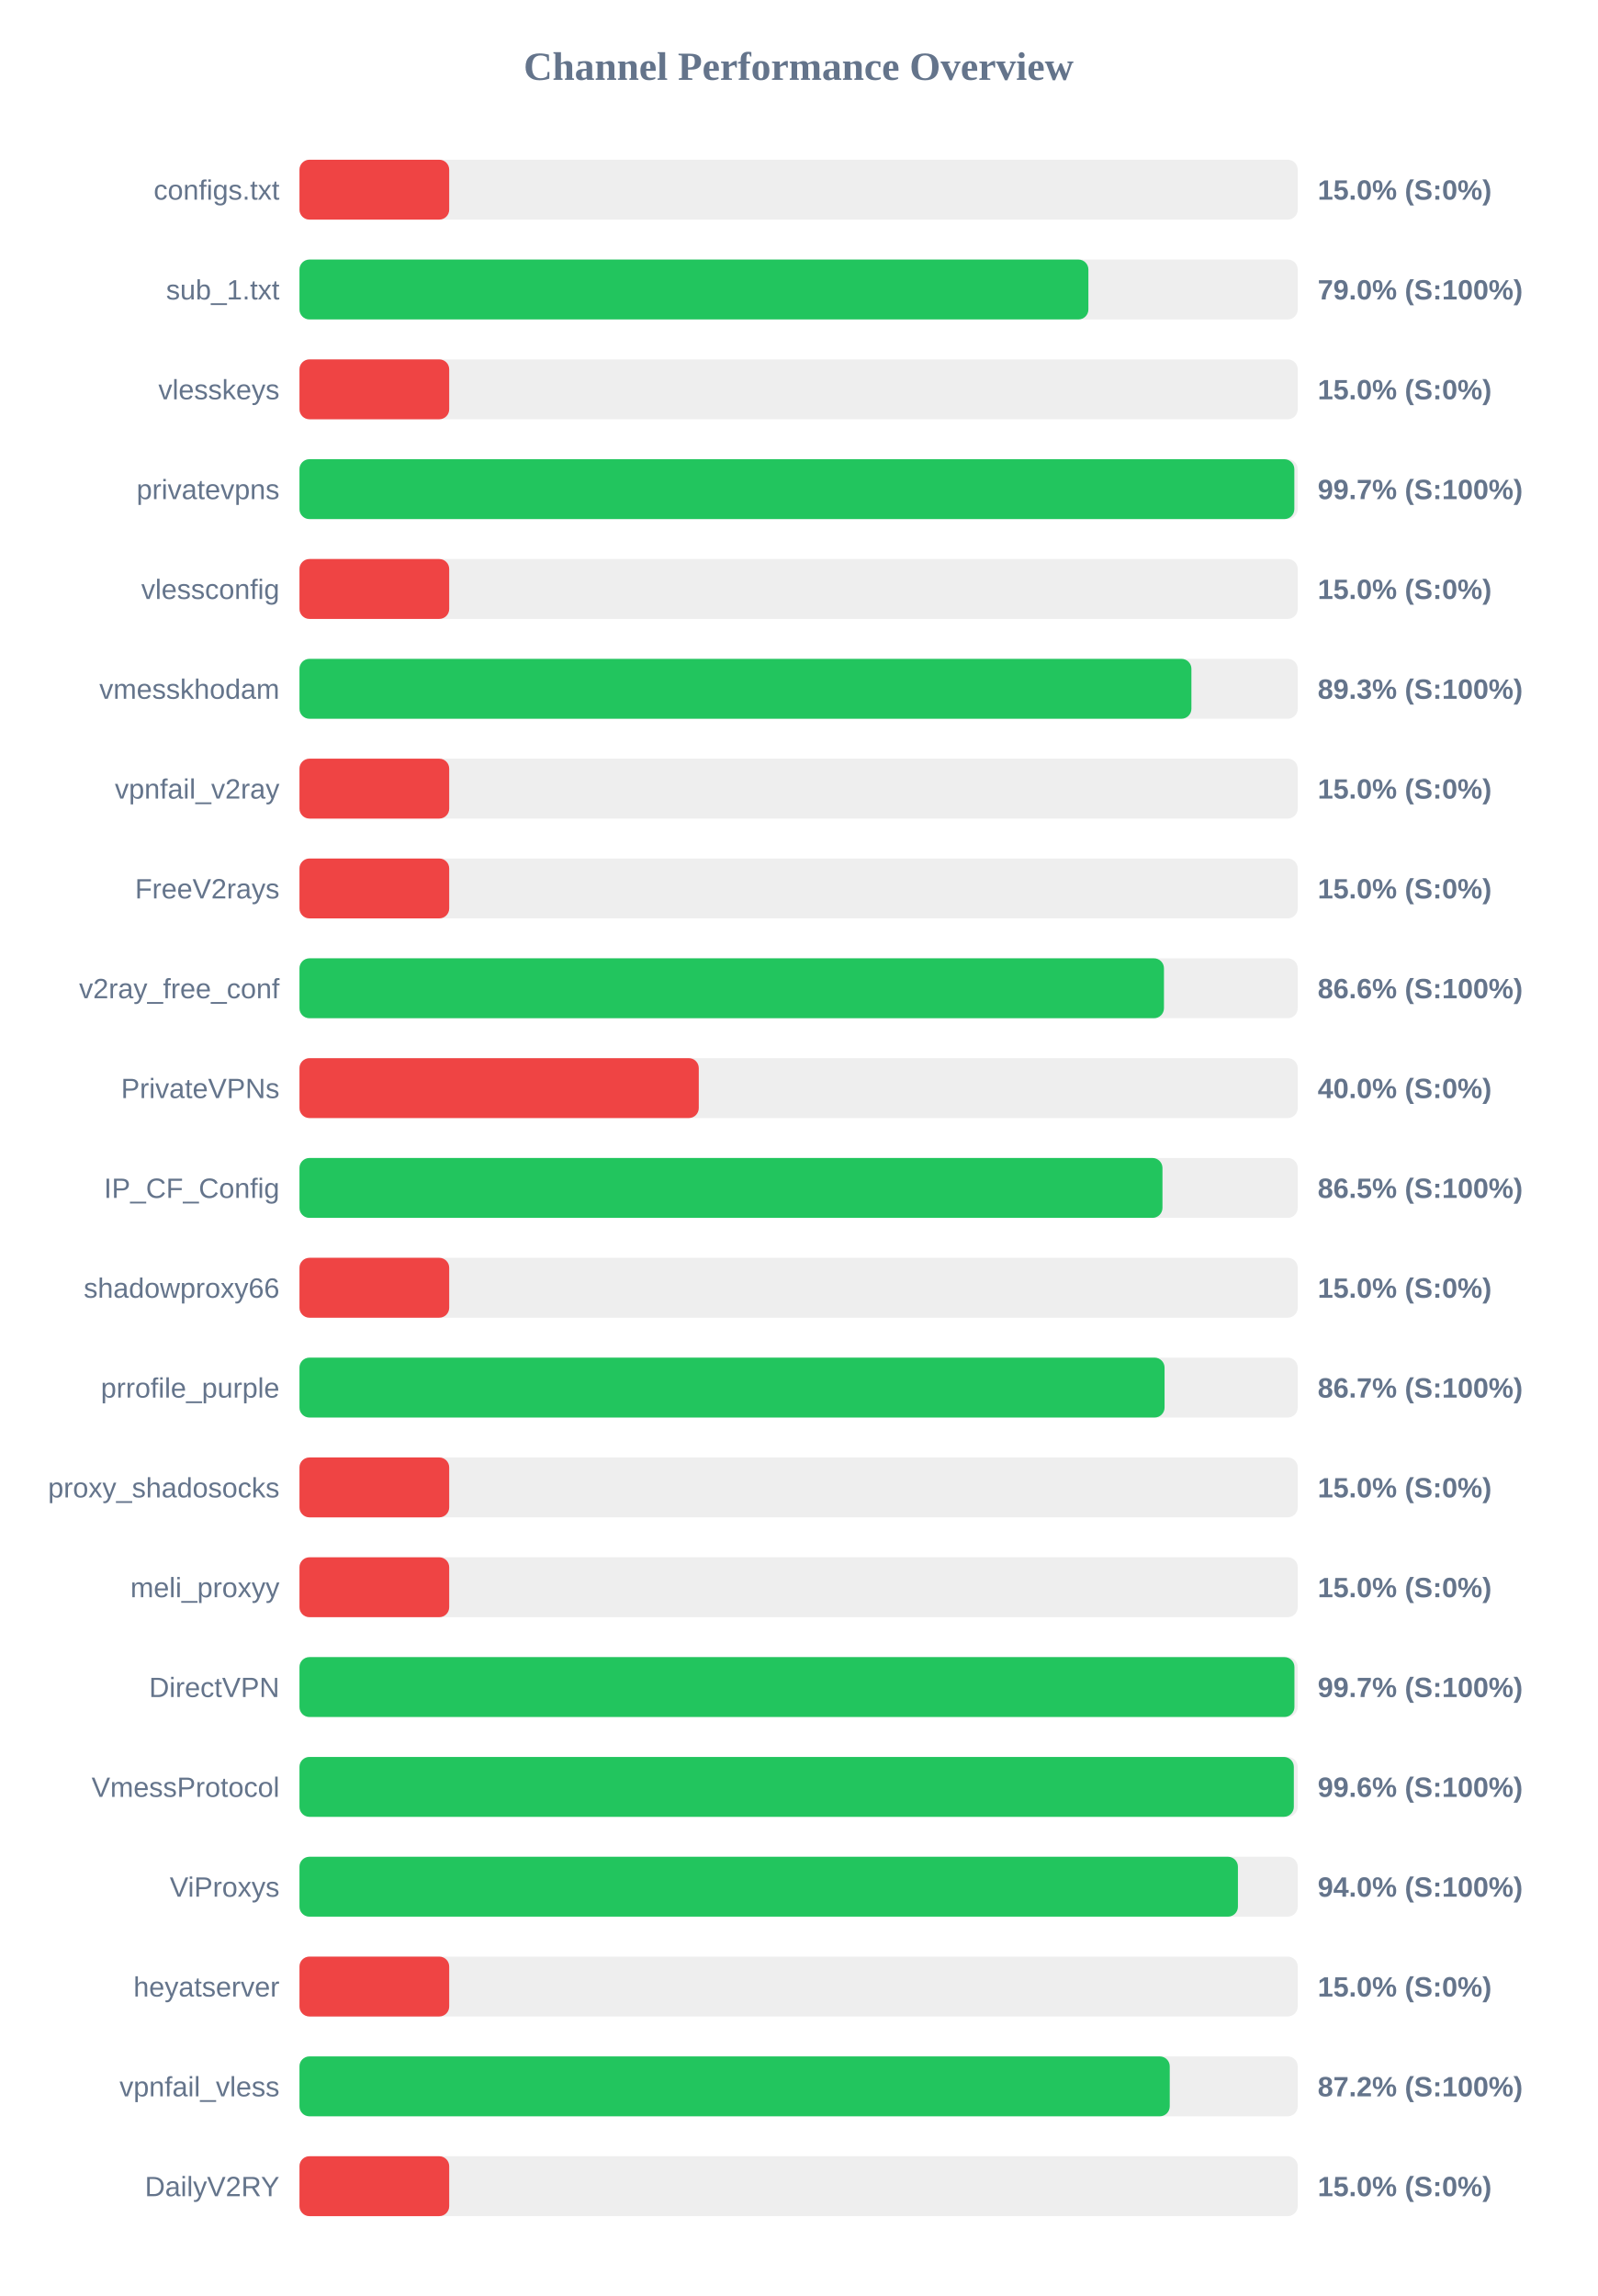
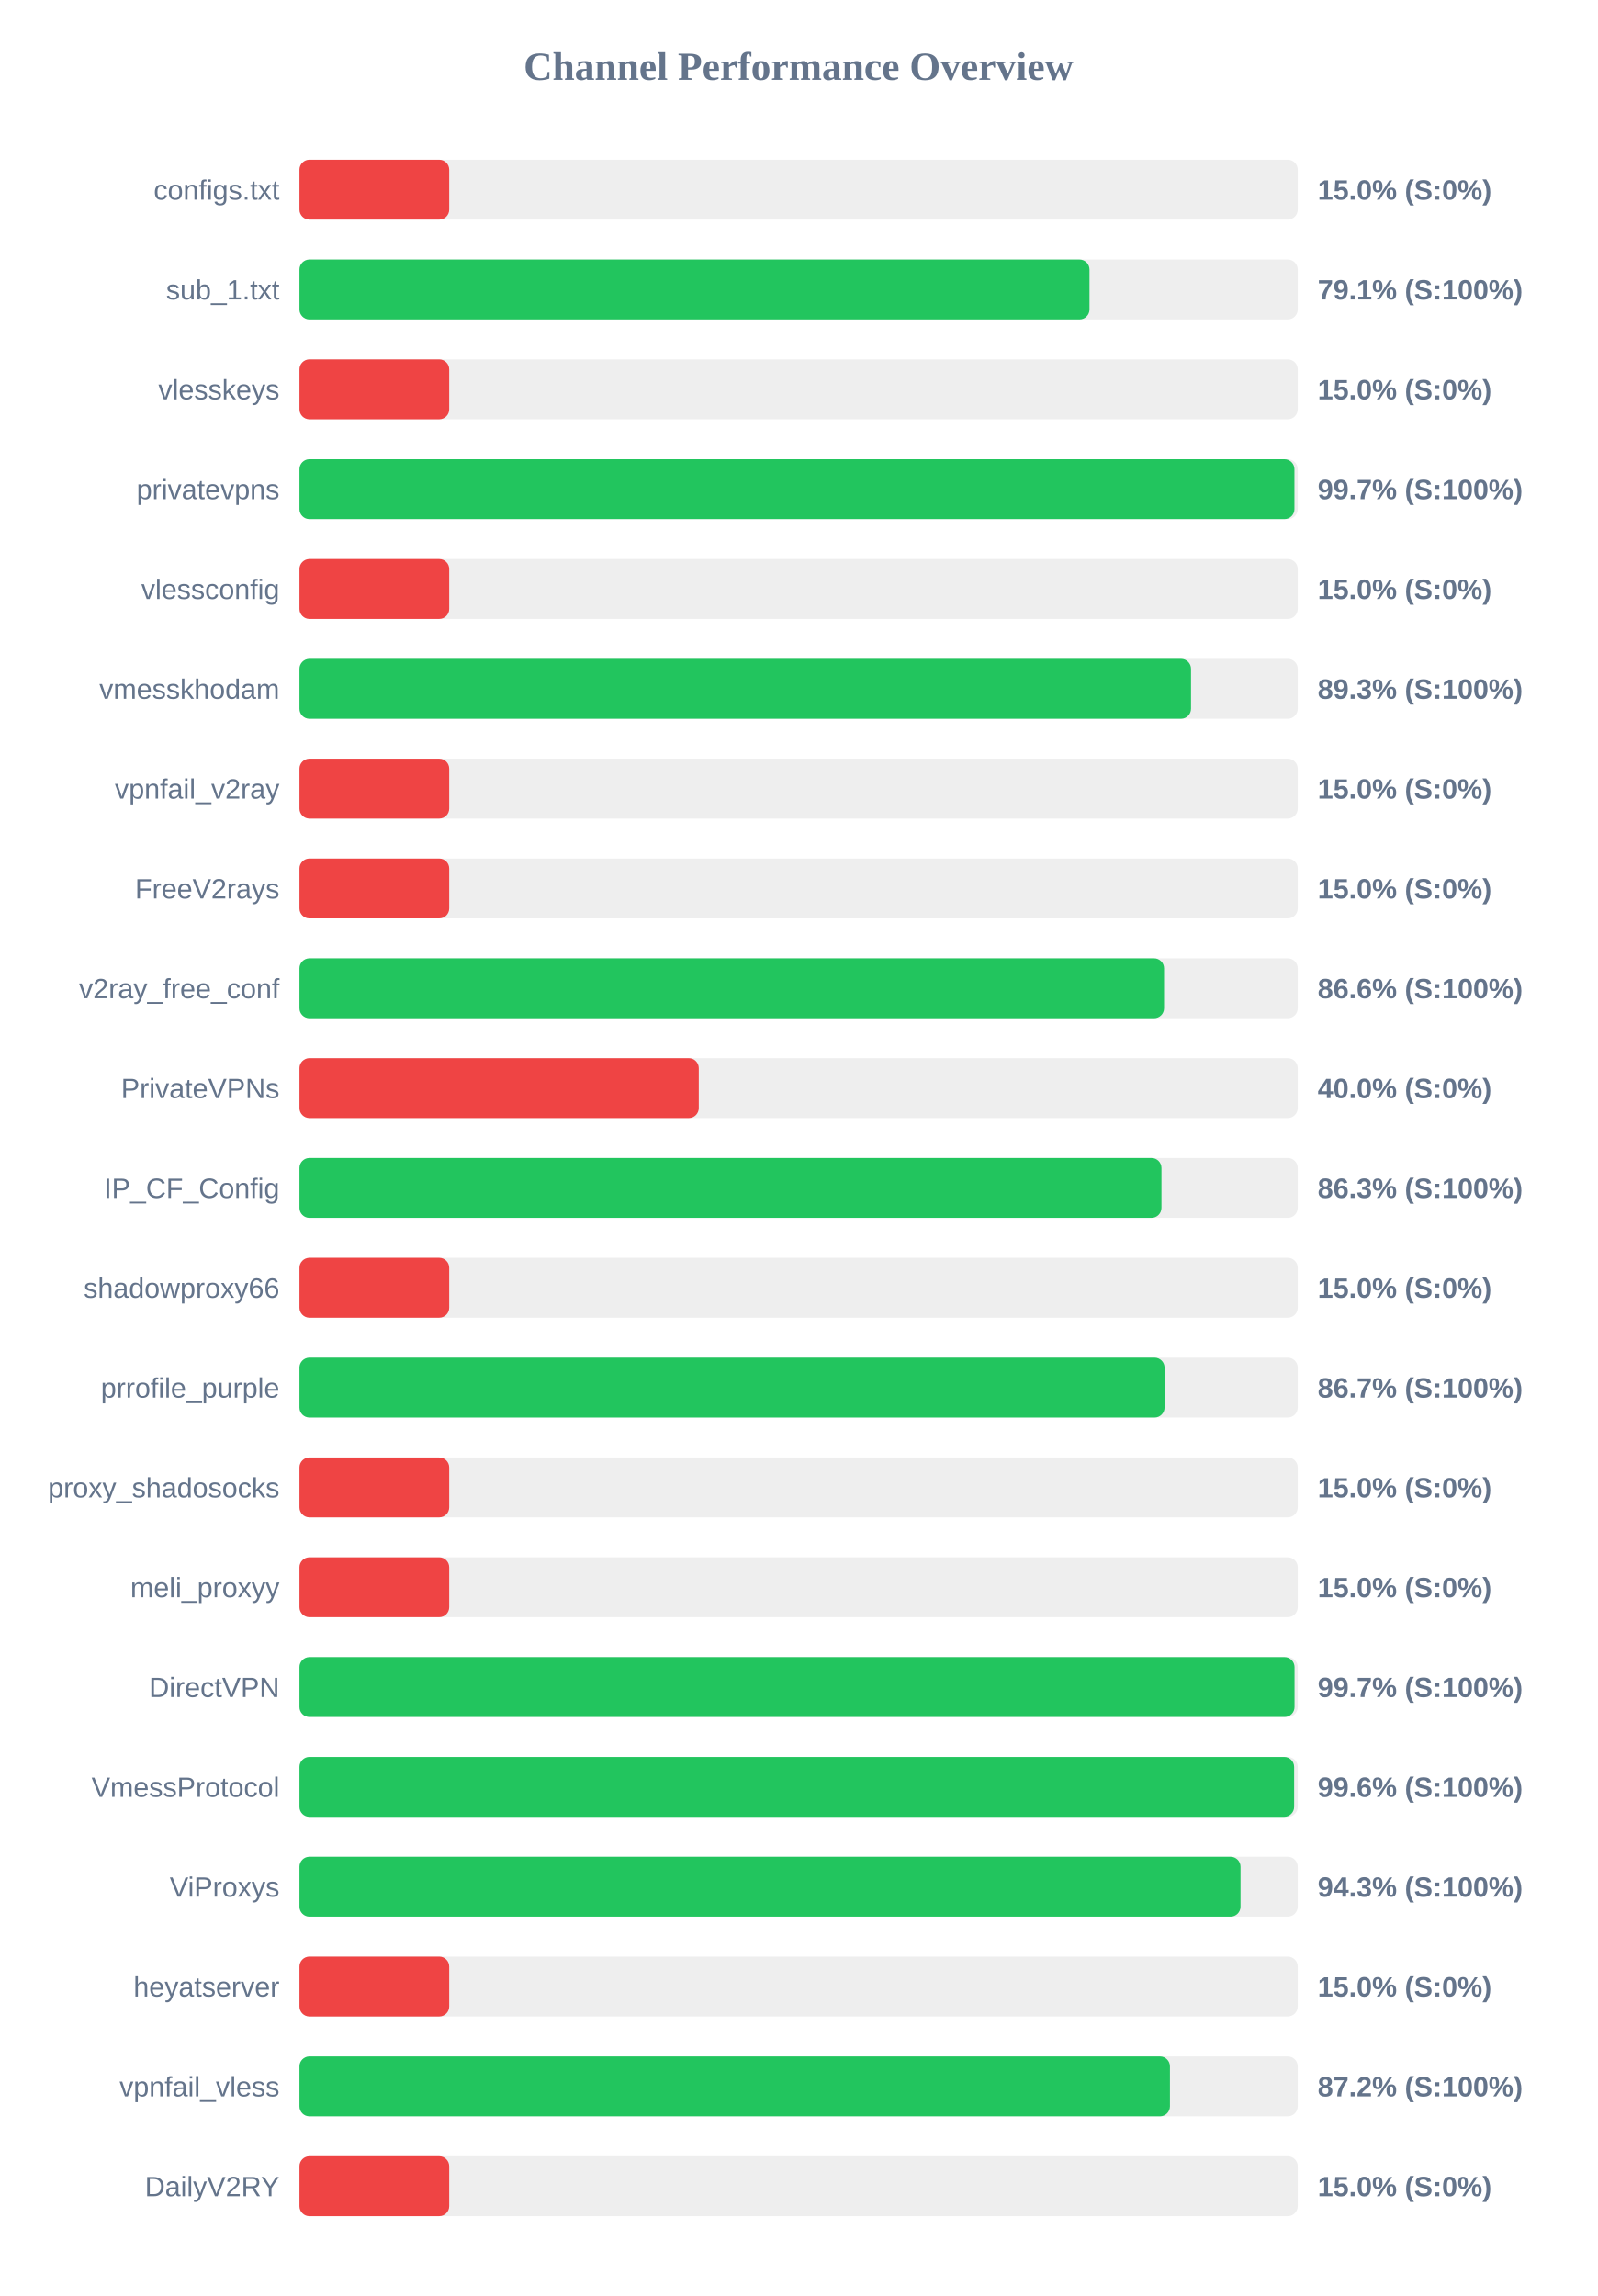
<svg xmlns="http://www.w3.org/2000/svg" width="800" height="1150" version="1.1">
  <style>
        .row { font: 14px Arial; fill: #64748b; }
        .score { font: bold 14px Arial; fill: #64748b; }
    </style>
  <text x="400" y="40" text-anchor="middle" font-size="20px" font-weight="bold" fill="#64748b">Channel Performance Overview</text>
  <rect x="150" y="80" width="500" height="30" fill="#eee" rx="5" />
  <rect x="150" y="80" width="75.0" height="30" fill="#ef4444" rx="5" />
  <text x="140" y="100" text-anchor="end" class="row">configs.txt</text>
  <text x="660" y="100" text-anchor="start" class="score">15.0% (S:0%)</text>
  <rect x="150" y="130" width="500" height="30" fill="#eee" rx="5" />
-   <rect x="150" y="130" width="395.15" height="30" fill="#22c55e" rx="5" />
+   <rect x="150" y="130" width="395.7" height="30" fill="#22c55e" rx="5" />
  <text x="140" y="150" text-anchor="end" class="row">sub_1.txt</text>
-   <text x="660" y="150" text-anchor="start" class="score">79.0% (S:100%)</text>
+   <text x="660" y="150" text-anchor="start" class="score">79.1% (S:100%)</text>
  <rect x="150" y="180" width="500" height="30" fill="#eee" rx="5" />
  <rect x="150" y="180" width="75.0" height="30" fill="#ef4444" rx="5" />
  <text x="140" y="200" text-anchor="end" class="row">vlesskeys</text>
  <text x="660" y="200" text-anchor="start" class="score">15.0% (S:0%)</text>
  <rect x="150" y="230" width="500" height="30" fill="#eee" rx="5" />
-   <rect x="150" y="230" width="498.3" height="30" fill="#22c55e" rx="5" />
+   <rect x="150" y="230" width="498.35" height="30" fill="#22c55e" rx="5" />
  <text x="140" y="250" text-anchor="end" class="row">privatevpns</text>
  <text x="660" y="250" text-anchor="start" class="score">99.7% (S:100%)</text>
  <rect x="150" y="280" width="500" height="30" fill="#eee" rx="5" />
  <rect x="150" y="280" width="75.0" height="30" fill="#ef4444" rx="5" />
  <text x="140" y="300" text-anchor="end" class="row">vlessconfig</text>
  <text x="660" y="300" text-anchor="start" class="score">15.0% (S:0%)</text>
  <rect x="150" y="330" width="500" height="30" fill="#eee" rx="5" />
-   <rect x="150" y="330" width="446.75" height="30" fill="#22c55e" rx="5" />
+   <rect x="150" y="330" width="446.55" height="30" fill="#22c55e" rx="5" />
  <text x="140" y="350" text-anchor="end" class="row">vmesskhodam</text>
  <text x="660" y="350" text-anchor="start" class="score">89.3% (S:100%)</text>
  <rect x="150" y="380" width="500" height="30" fill="#eee" rx="5" />
  <rect x="150" y="380" width="75.0" height="30" fill="#ef4444" rx="5" />
  <text x="140" y="400" text-anchor="end" class="row">vpnfail_v2ray</text>
  <text x="660" y="400" text-anchor="start" class="score">15.0% (S:0%)</text>
  <rect x="150" y="430" width="500" height="30" fill="#eee" rx="5" />
  <rect x="150" y="430" width="75.0" height="30" fill="#ef4444" rx="5" />
  <text x="140" y="450" text-anchor="end" class="row">FreeV2rays</text>
  <text x="660" y="450" text-anchor="start" class="score">15.0% (S:0%)</text>
  <rect x="150" y="480" width="500" height="30" fill="#eee" rx="5" />
-   <rect x="150" y="480" width="433.0" height="30" fill="#22c55e" rx="5" />
+   <rect x="150" y="480" width="433.05" height="30" fill="#22c55e" rx="5" />
  <text x="140" y="500" text-anchor="end" class="row">v2ray_free_conf</text>
  <text x="660" y="500" text-anchor="start" class="score">86.6% (S:100%)</text>
  <rect x="150" y="530" width="500" height="30" fill="#eee" rx="5" />
  <rect x="150" y="530" width="200.0" height="30" fill="#ef4444" rx="5" />
  <text x="140" y="550" text-anchor="end" class="row">PrivateVPNs</text>
  <text x="660" y="550" text-anchor="start" class="score">40.0% (S:0%)</text>
  <rect x="150" y="580" width="500" height="30" fill="#eee" rx="5" />
-   <rect x="150" y="580" width="432.25" height="30" fill="#22c55e" rx="5" />
+   <rect x="150" y="580" width="431.75" height="30" fill="#22c55e" rx="5" />
  <text x="140" y="600" text-anchor="end" class="row">IP_CF_Config</text>
-   <text x="660" y="600" text-anchor="start" class="score">86.5% (S:100%)</text>
+   <text x="660" y="600" text-anchor="start" class="score">86.3% (S:100%)</text>
  <rect x="150" y="630" width="500" height="30" fill="#eee" rx="5" />
  <rect x="150" y="630" width="75.0" height="30" fill="#ef4444" rx="5" />
  <text x="140" y="650" text-anchor="end" class="row">shadowproxy66</text>
  <text x="660" y="650" text-anchor="start" class="score">15.0% (S:0%)</text>
  <rect x="150" y="680" width="500" height="30" fill="#eee" rx="5" />
  <rect x="150" y="680" width="433.3" height="30" fill="#22c55e" rx="5" />
  <text x="140" y="700" text-anchor="end" class="row">prrofile_purple</text>
  <text x="660" y="700" text-anchor="start" class="score">86.7% (S:100%)</text>
  <rect x="150" y="730" width="500" height="30" fill="#eee" rx="5" />
  <rect x="150" y="730" width="75.0" height="30" fill="#ef4444" rx="5" />
  <text x="140" y="750" text-anchor="end" class="row">proxy_shadosocks</text>
  <text x="660" y="750" text-anchor="start" class="score">15.0% (S:0%)</text>
  <rect x="150" y="780" width="500" height="30" fill="#eee" rx="5" />
  <rect x="150" y="780" width="75.0" height="30" fill="#ef4444" rx="5" />
  <text x="140" y="800" text-anchor="end" class="row">meli_proxyy</text>
  <text x="660" y="800" text-anchor="start" class="score">15.0% (S:0%)</text>
  <rect x="150" y="830" width="500" height="30" fill="#eee" rx="5" />
-   <rect x="150" y="830" width="498.35" height="30" fill="#22c55e" rx="5" />
+   <rect x="150" y="830" width="498.4" height="30" fill="#22c55e" rx="5" />
  <text x="140" y="850" text-anchor="end" class="row">DirectVPN</text>
  <text x="660" y="850" text-anchor="start" class="score">99.7% (S:100%)</text>
  <rect x="150" y="880" width="500" height="30" fill="#eee" rx="5" />
-   <rect x="150" y="880" width="498.05" height="30" fill="#22c55e" rx="5" />
+   <rect x="150" y="880" width="498.2" height="30" fill="#22c55e" rx="5" />
  <text x="140" y="900" text-anchor="end" class="row">VmessProtocol</text>
  <text x="660" y="900" text-anchor="start" class="score">99.6% (S:100%)</text>
  <rect x="150" y="930" width="500" height="30" fill="#eee" rx="5" />
-   <rect x="150" y="930" width="470.05" height="30" fill="#22c55e" rx="5" />
+   <rect x="150" y="930" width="471.35" height="30" fill="#22c55e" rx="5" />
  <text x="140" y="950" text-anchor="end" class="row">ViProxys</text>
-   <text x="660" y="950" text-anchor="start" class="score">94.0% (S:100%)</text>
+   <text x="660" y="950" text-anchor="start" class="score">94.3% (S:100%)</text>
  <rect x="150" y="980" width="500" height="30" fill="#eee" rx="5" />
  <rect x="150" y="980" width="75.0" height="30" fill="#ef4444" rx="5" />
  <text x="140" y="1000" text-anchor="end" class="row">heyatserver</text>
  <text x="660" y="1000" text-anchor="start" class="score">15.0% (S:0%)</text>
  <rect x="150" y="1030" width="500" height="30" fill="#eee" rx="5" />
-   <rect x="150" y="1030" width="435.9" height="30" fill="#22c55e" rx="5" />
+   <rect x="150" y="1030" width="436.0" height="30" fill="#22c55e" rx="5" />
  <text x="140" y="1050" text-anchor="end" class="row">vpnfail_vless</text>
  <text x="660" y="1050" text-anchor="start" class="score">87.2% (S:100%)</text>
  <rect x="150" y="1080" width="500" height="30" fill="#eee" rx="5" />
  <rect x="150" y="1080" width="75.0" height="30" fill="#ef4444" rx="5" />
  <text x="140" y="1100" text-anchor="end" class="row">DailyV2RY</text>
  <text x="660" y="1100" text-anchor="start" class="score">15.0% (S:0%)</text>
</svg>
